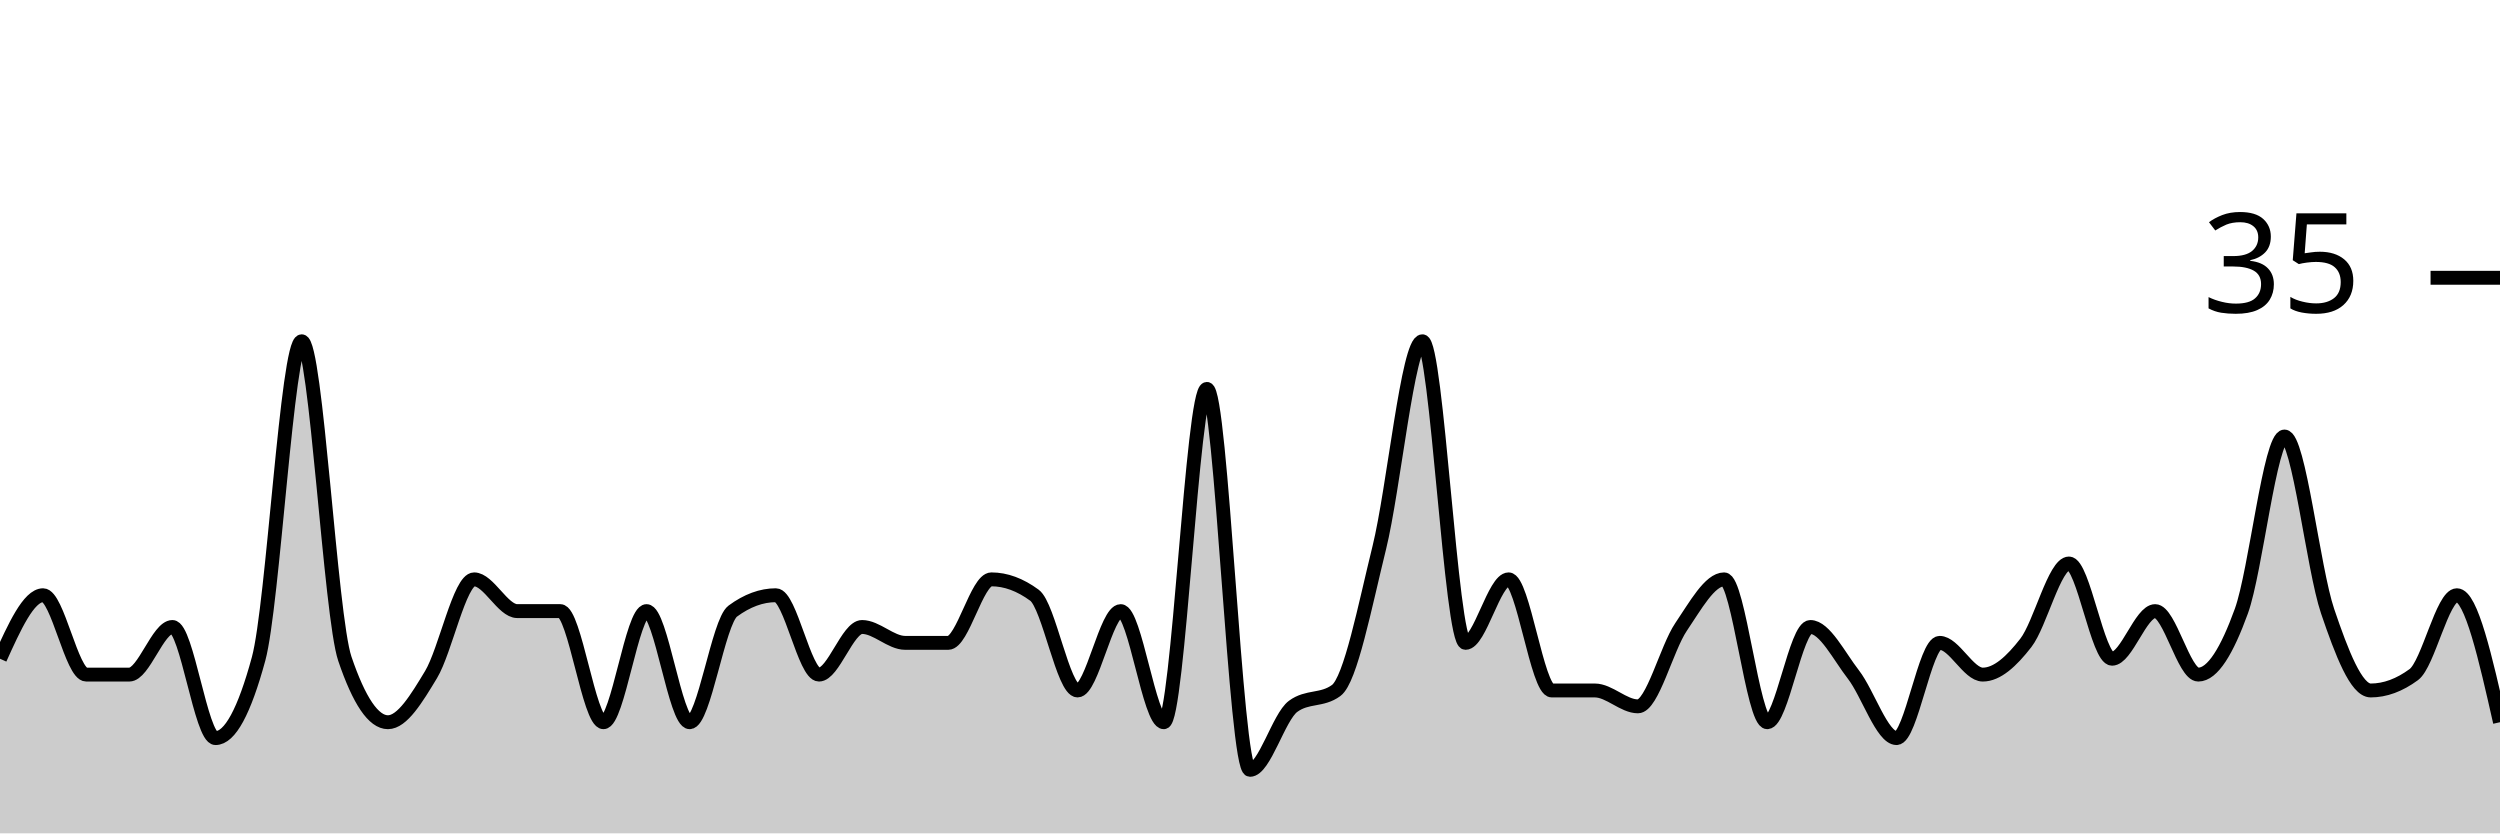
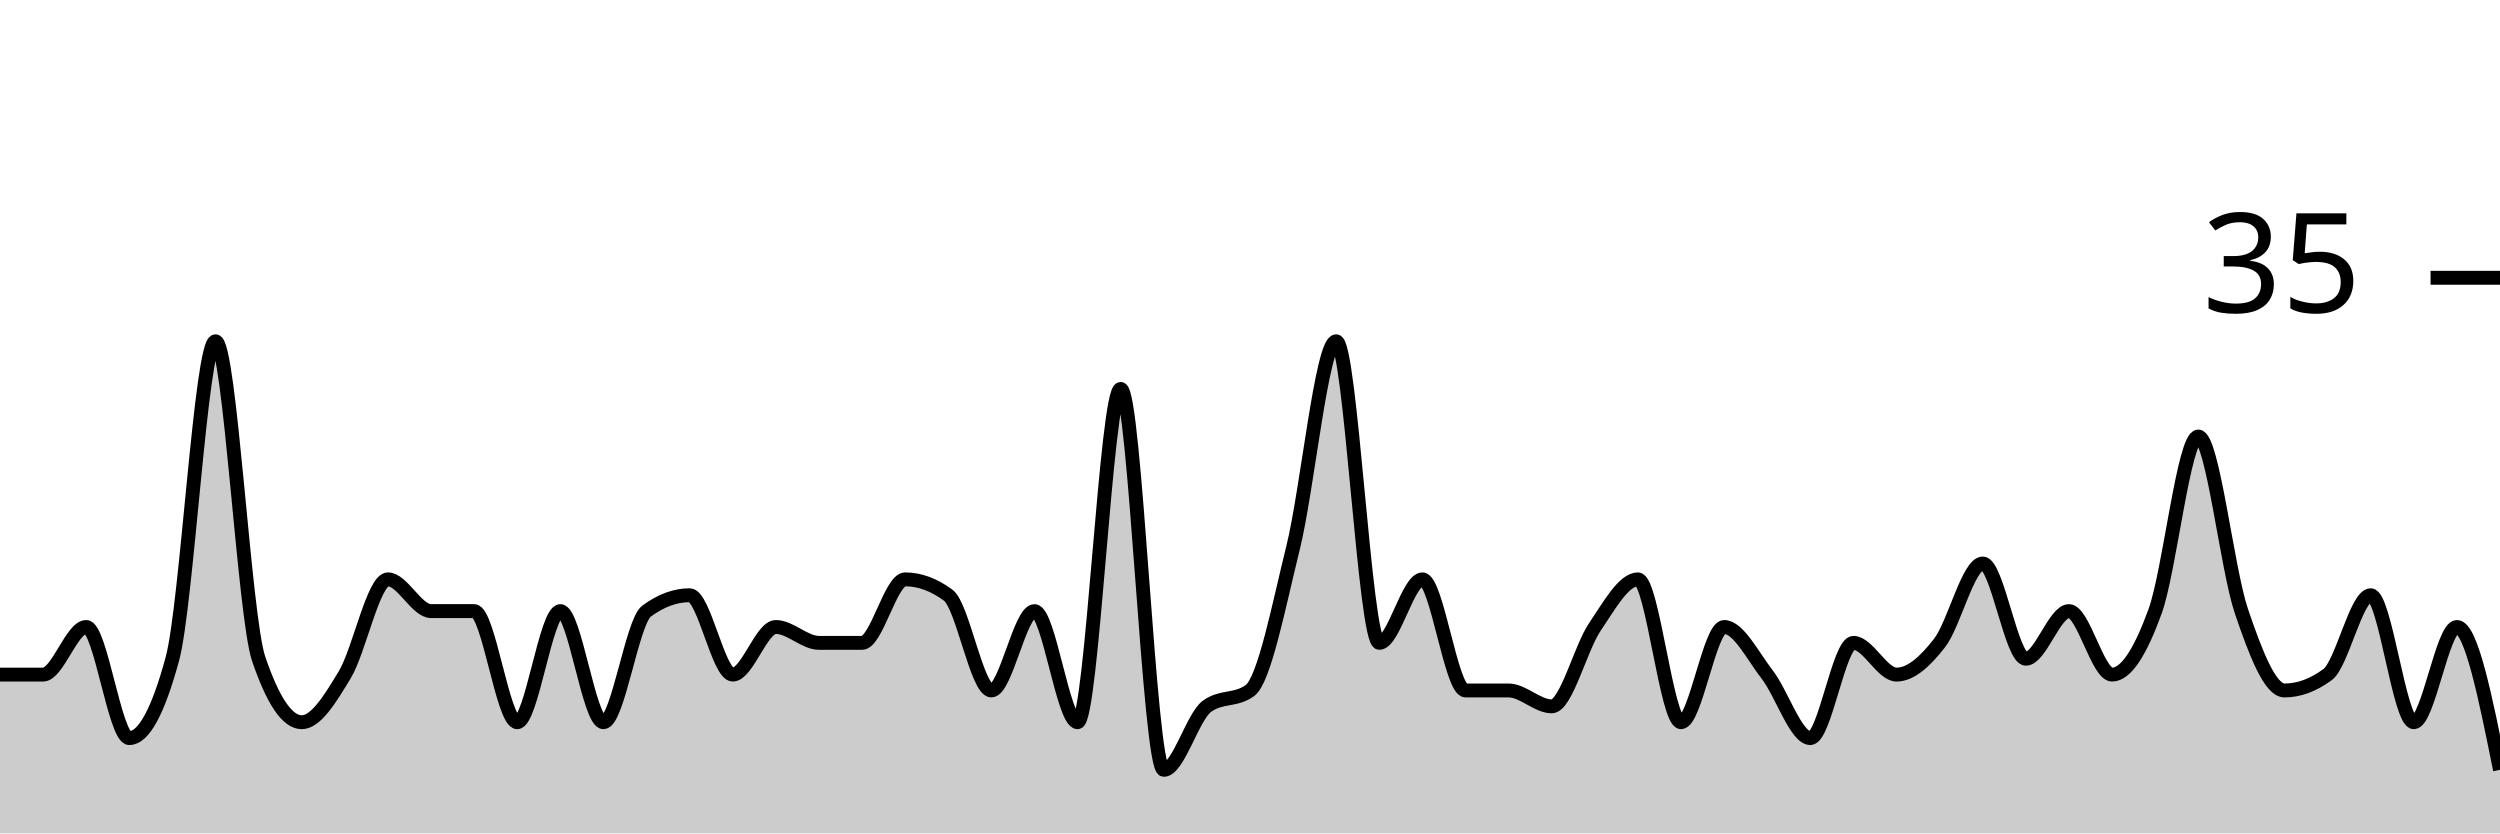
<svg xmlns="http://www.w3.org/2000/svg" viewBox="0 0 180 60">
  <g transform="translate(0,20)">
-     <path class="area" fill="rgba(0, 0, 0, 0.2)" d="M0,27.429C1.034,25.143,2.069,22.857,3.103,22.857C4.138,22.857,5.172,28.571,6.207,28.571C7.241,28.571,8.276,28.571,9.31,28.571C10.345,28.571,11.379,25.143,12.414,25.143C13.448,25.143,14.483,33.143,15.517,33.143C16.552,33.143,17.586,31.238,18.621,27.429C19.655,23.619,20.69,4.571,21.724,4.571C22.759,4.571,23.793,24.381,24.828,27.429C25.862,30.476,26.897,32,27.931,32C28.966,32,30,30.286,31.034,28.571C32.069,26.857,33.103,21.714,34.138,21.714C35.172,21.714,36.207,24,37.241,24C38.276,24,39.31,24,40.345,24C41.379,24,42.414,32,43.448,32C44.483,32,45.517,24,46.552,24C47.586,24,48.621,32,49.655,32C50.69,32,51.724,24.762,52.759,24C53.793,23.238,54.828,22.857,55.862,22.857C56.897,22.857,57.931,28.571,58.966,28.571C60,28.571,61.034,25.143,62.069,25.143C63.103,25.143,64.138,26.286,65.172,26.286C66.207,26.286,67.241,26.286,68.276,26.286C69.31,26.286,70.345,21.714,71.379,21.714C72.414,21.714,73.448,22.095,74.483,22.857C75.517,23.619,76.552,29.714,77.586,29.714C78.621,29.714,79.655,24,80.69,24C81.724,24,82.759,32,83.793,32C84.828,32,85.862,8,86.897,8C87.931,8,88.966,35.429,90,35.429C91.034,35.429,92.069,31.619,93.103,30.857C94.138,30.095,95.172,30.476,96.207,29.714C97.241,28.952,98.276,23.619,99.31,19.429C100.345,15.238,101.379,4.571,102.414,4.571C103.448,4.571,104.483,26.286,105.517,26.286C106.552,26.286,107.586,21.714,108.621,21.714C109.655,21.714,110.69,29.714,111.724,29.714C112.759,29.714,113.793,29.714,114.828,29.714C115.862,29.714,116.897,30.857,117.931,30.857C118.966,30.857,120,26.667,121.034,25.143C122.069,23.619,123.103,21.714,124.138,21.714C125.172,21.714,126.207,32,127.241,32C128.276,32,129.31,25.143,130.345,25.143C131.379,25.143,132.414,27.238,133.448,28.571C134.483,29.905,135.517,33.143,136.552,33.143C137.586,33.143,138.621,26.286,139.655,26.286C140.69,26.286,141.724,28.571,142.759,28.571C143.793,28.571,144.828,27.619,145.862,26.286C146.897,24.952,147.931,20.571,148.966,20.571C150,20.571,151.034,27.429,152.069,27.429C153.103,27.429,154.138,24,155.172,24C156.207,24,157.241,28.571,158.276,28.571C159.31,28.571,160.345,26.857,161.379,24C162.414,21.143,163.448,11.429,164.483,11.429C165.517,11.429,166.552,20.952,167.586,24C168.621,27.048,169.655,29.714,170.69,29.714C171.724,29.714,172.759,29.333,173.793,28.571C174.828,27.81,175.862,22.857,176.897,22.857C177.931,22.857,178.966,27.429,180,32L180,40C178.966,40,177.931,40,176.897,40C175.862,40,174.828,40,173.793,40C172.759,40,171.724,40,170.69,40C169.655,40,168.621,40,167.586,40C166.552,40,165.517,40,164.483,40C163.448,40,162.414,40,161.379,40C160.345,40,159.31,40,158.276,40C157.241,40,156.207,40,155.172,40C154.138,40,153.103,40,152.069,40C151.034,40,150,40,148.966,40C147.931,40,146.897,40,145.862,40C144.828,40,143.793,40,142.759,40C141.724,40,140.69,40,139.655,40C138.621,40,137.586,40,136.552,40C135.517,40,134.483,40,133.448,40C132.414,40,131.379,40,130.345,40C129.31,40,128.276,40,127.241,40C126.207,40,125.172,40,124.138,40C123.103,40,122.069,40,121.034,40C120,40,118.966,40,117.931,40C116.897,40,115.862,40,114.828,40C113.793,40,112.759,40,111.724,40C110.69,40,109.655,40,108.621,40C107.586,40,106.552,40,105.517,40C104.483,40,103.448,40,102.414,40C101.379,40,100.345,40,99.31,40C98.276,40,97.241,40,96.207,40C95.172,40,94.138,40,93.103,40C92.069,40,91.034,40,90,40C88.966,40,87.931,40,86.897,40C85.862,40,84.828,40,83.793,40C82.759,40,81.724,40,80.69,40C79.655,40,78.621,40,77.586,40C76.552,40,75.517,40,74.483,40C73.448,40,72.414,40,71.379,40C70.345,40,69.31,40,68.276,40C67.241,40,66.207,40,65.172,40C64.138,40,63.103,40,62.069,40C61.034,40,60,40,58.966,40C57.931,40,56.897,40,55.862,40C54.828,40,53.793,40,52.759,40C51.724,40,50.69,40,49.655,40C48.621,40,47.586,40,46.552,40C45.517,40,44.483,40,43.448,40C42.414,40,41.379,40,40.345,40C39.31,40,38.276,40,37.241,40C36.207,40,35.172,40,34.138,40C33.103,40,32.069,40,31.034,40C30,40,28.966,40,27.931,40C26.897,40,25.862,40,24.828,40C23.793,40,22.759,40,21.724,40C20.69,40,19.655,40,18.621,40C17.586,40,16.552,40,15.517,40C14.483,40,13.448,40,12.414,40C11.379,40,10.345,40,9.31,40C8.276,40,7.241,40,6.207,40C5.172,40,4.138,40,3.103,40C2.069,40,1.034,40,0,40Z" />
-     <path class="line" stroke="black" fill="none" d="M0,27.429C1.034,25.143,2.069,22.857,3.103,22.857C4.138,22.857,5.172,28.571,6.207,28.571C7.241,28.571,8.276,28.571,9.31,28.571C10.345,28.571,11.379,25.143,12.414,25.143C13.448,25.143,14.483,33.143,15.517,33.143C16.552,33.143,17.586,31.238,18.621,27.429C19.655,23.619,20.69,4.571,21.724,4.571C22.759,4.571,23.793,24.381,24.828,27.429C25.862,30.476,26.897,32,27.931,32C28.966,32,30,30.286,31.034,28.571C32.069,26.857,33.103,21.714,34.138,21.714C35.172,21.714,36.207,24,37.241,24C38.276,24,39.31,24,40.345,24C41.379,24,42.414,32,43.448,32C44.483,32,45.517,24,46.552,24C47.586,24,48.621,32,49.655,32C50.69,32,51.724,24.762,52.759,24C53.793,23.238,54.828,22.857,55.862,22.857C56.897,22.857,57.931,28.571,58.966,28.571C60,28.571,61.034,25.143,62.069,25.143C63.103,25.143,64.138,26.286,65.172,26.286C66.207,26.286,67.241,26.286,68.276,26.286C69.31,26.286,70.345,21.714,71.379,21.714C72.414,21.714,73.448,22.095,74.483,22.857C75.517,23.619,76.552,29.714,77.586,29.714C78.621,29.714,79.655,24,80.69,24C81.724,24,82.759,32,83.793,32C84.828,32,85.862,8,86.897,8C87.931,8,88.966,35.429,90,35.429C91.034,35.429,92.069,31.619,93.103,30.857C94.138,30.095,95.172,30.476,96.207,29.714C97.241,28.952,98.276,23.619,99.31,19.429C100.345,15.238,101.379,4.571,102.414,4.571C103.448,4.571,104.483,26.286,105.517,26.286C106.552,26.286,107.586,21.714,108.621,21.714C109.655,21.714,110.69,29.714,111.724,29.714C112.759,29.714,113.793,29.714,114.828,29.714C115.862,29.714,116.897,30.857,117.931,30.857C118.966,30.857,120,26.667,121.034,25.143C122.069,23.619,123.103,21.714,124.138,21.714C125.172,21.714,126.207,32,127.241,32C128.276,32,129.31,25.143,130.345,25.143C131.379,25.143,132.414,27.238,133.448,28.571C134.483,29.905,135.517,33.143,136.552,33.143C137.586,33.143,138.621,26.286,139.655,26.286C140.69,26.286,141.724,28.571,142.759,28.571C143.793,28.571,144.828,27.619,145.862,26.286C146.897,24.952,147.931,20.571,148.966,20.571C150,20.571,151.034,27.429,152.069,27.429C153.103,27.429,154.138,24,155.172,24C156.207,24,157.241,28.571,158.276,28.571C159.31,28.571,160.345,26.857,161.379,24C162.414,21.143,163.448,11.429,164.483,11.429C165.517,11.429,166.552,20.952,167.586,24C168.621,27.048,169.655,29.714,170.69,29.714C171.724,29.714,172.759,29.333,173.793,28.571C174.828,27.81,175.862,22.857,176.897,22.857C177.931,22.857,178.966,27.429,180,32" />
+     <path class="area" fill="rgba(0, 0, 0, 0.2)" d="M0,28.571C1.034,28.571,2.069,28.571,3.103,28.571C4.138,28.571,5.172,25.143,6.207,25.143C7.241,25.143,8.276,33.143,9.31,33.143C10.345,33.143,11.379,31.238,12.414,27.429C13.448,23.619,14.483,4.571,15.517,4.571C16.552,4.571,17.586,24.381,18.621,27.429C19.655,30.476,20.69,32,21.724,32C22.759,32,23.793,30.286,24.828,28.571C25.862,26.857,26.897,21.714,27.931,21.714C28.966,21.714,30,24,31.034,24C32.069,24,33.103,24,34.138,24C35.172,24,36.207,32,37.241,32C38.276,32,39.31,24,40.345,24C41.379,24,42.414,32,43.448,32C44.483,32,45.517,24.762,46.552,24C47.586,23.238,48.621,22.857,49.655,22.857C50.69,22.857,51.724,28.571,52.759,28.571C53.793,28.571,54.828,25.143,55.862,25.143C56.897,25.143,57.931,26.286,58.966,26.286C60,26.286,61.034,26.286,62.069,26.286C63.103,26.286,64.138,21.714,65.172,21.714C66.207,21.714,67.241,22.095,68.276,22.857C69.31,23.619,70.345,29.714,71.379,29.714C72.414,29.714,73.448,24,74.483,24C75.517,24,76.552,32,77.586,32C78.621,32,79.655,8,80.69,8C81.724,8,82.759,35.429,83.793,35.429C84.828,35.429,85.862,31.619,86.897,30.857C87.931,30.095,88.966,30.476,90,29.714C91.034,28.952,92.069,23.619,93.103,19.429C94.138,15.238,95.172,4.571,96.207,4.571C97.241,4.571,98.276,26.286,99.31,26.286C100.345,26.286,101.379,21.714,102.414,21.714C103.448,21.714,104.483,29.714,105.517,29.714C106.552,29.714,107.586,29.714,108.621,29.714C109.655,29.714,110.69,30.857,111.724,30.857C112.759,30.857,113.793,26.667,114.828,25.143C115.862,23.619,116.897,21.714,117.931,21.714C118.966,21.714,120,32,121.034,32C122.069,32,123.103,25.143,124.138,25.143C125.172,25.143,126.207,27.238,127.241,28.571C128.276,29.905,129.31,33.143,130.345,33.143C131.379,33.143,132.414,26.286,133.448,26.286C134.483,26.286,135.517,28.571,136.552,28.571C137.586,28.571,138.621,27.619,139.655,26.286C140.69,24.952,141.724,20.571,142.759,20.571C143.793,20.571,144.828,27.429,145.862,27.429C146.897,27.429,147.931,24,148.966,24C150,24,151.034,28.571,152.069,28.571C153.103,28.571,154.138,26.857,155.172,24C156.207,21.143,157.241,11.429,158.276,11.429C159.31,11.429,160.345,20.952,161.379,24C162.414,27.048,163.448,29.714,164.483,29.714C165.517,29.714,166.552,29.333,167.586,28.571C168.621,27.81,169.655,22.857,170.69,22.857C171.724,22.857,172.759,32,173.793,32C174.828,32,175.862,25.143,176.897,25.143C177.931,25.143,178.966,30.286,180,35.429L180,40C178.966,40,177.931,40,176.897,40C175.862,40,174.828,40,173.793,40C172.759,40,171.724,40,170.69,40C169.655,40,168.621,40,167.586,40C166.552,40,165.517,40,164.483,40C163.448,40,162.414,40,161.379,40C160.345,40,159.31,40,158.276,40C157.241,40,156.207,40,155.172,40C154.138,40,153.103,40,152.069,40C151.034,40,150,40,148.966,40C147.931,40,146.897,40,145.862,40C144.828,40,143.793,40,142.759,40C141.724,40,140.69,40,139.655,40C138.621,40,137.586,40,136.552,40C135.517,40,134.483,40,133.448,40C132.414,40,131.379,40,130.345,40C129.31,40,128.276,40,127.241,40C126.207,40,125.172,40,124.138,40C123.103,40,122.069,40,121.034,40C120,40,118.966,40,117.931,40C116.897,40,115.862,40,114.828,40C113.793,40,112.759,40,111.724,40C110.69,40,109.655,40,108.621,40C107.586,40,106.552,40,105.517,40C104.483,40,103.448,40,102.414,40C101.379,40,100.345,40,99.31,40C98.276,40,97.241,40,96.207,40C95.172,40,94.138,40,93.103,40C92.069,40,91.034,40,90,40C88.966,40,87.931,40,86.897,40C85.862,40,84.828,40,83.793,40C82.759,40,81.724,40,80.69,40C79.655,40,78.621,40,77.586,40C76.552,40,75.517,40,74.483,40C73.448,40,72.414,40,71.379,40C70.345,40,69.31,40,68.276,40C67.241,40,66.207,40,65.172,40C64.138,40,63.103,40,62.069,40C61.034,40,60,40,58.966,40C57.931,40,56.897,40,55.862,40C54.828,40,53.793,40,52.759,40C51.724,40,50.69,40,49.655,40C48.621,40,47.586,40,46.552,40C45.517,40,44.483,40,43.448,40C42.414,40,41.379,40,40.345,40C39.31,40,38.276,40,37.241,40C36.207,40,35.172,40,34.138,40C33.103,40,32.069,40,31.034,40C30,40,28.966,40,27.931,40C26.897,40,25.862,40,24.828,40C23.793,40,22.759,40,21.724,40C20.69,40,19.655,40,18.621,40C17.586,40,16.552,40,15.517,40C14.483,40,13.448,40,12.414,40C11.379,40,10.345,40,9.31,40C8.276,40,7.241,40,6.207,40C5.172,40,4.138,40,3.103,40C2.069,40,1.034,40,0,40Z" />
+     <path class="line" stroke="black" fill="none" d="M0,28.571C1.034,28.571,2.069,28.571,3.103,28.571C4.138,28.571,5.172,25.143,6.207,25.143C7.241,25.143,8.276,33.143,9.31,33.143C10.345,33.143,11.379,31.238,12.414,27.429C13.448,23.619,14.483,4.571,15.517,4.571C16.552,4.571,17.586,24.381,18.621,27.429C19.655,30.476,20.69,32,21.724,32C22.759,32,23.793,30.286,24.828,28.571C25.862,26.857,26.897,21.714,27.931,21.714C28.966,21.714,30,24,31.034,24C32.069,24,33.103,24,34.138,24C35.172,24,36.207,32,37.241,32C38.276,32,39.31,24,40.345,24C41.379,24,42.414,32,43.448,32C44.483,32,45.517,24.762,46.552,24C47.586,23.238,48.621,22.857,49.655,22.857C50.69,22.857,51.724,28.571,52.759,28.571C53.793,28.571,54.828,25.143,55.862,25.143C56.897,25.143,57.931,26.286,58.966,26.286C60,26.286,61.034,26.286,62.069,26.286C63.103,26.286,64.138,21.714,65.172,21.714C66.207,21.714,67.241,22.095,68.276,22.857C69.31,23.619,70.345,29.714,71.379,29.714C72.414,29.714,73.448,24,74.483,24C75.517,24,76.552,32,77.586,32C78.621,32,79.655,8,80.69,8C81.724,8,82.759,35.429,83.793,35.429C84.828,35.429,85.862,31.619,86.897,30.857C87.931,30.095,88.966,30.476,90,29.714C91.034,28.952,92.069,23.619,93.103,19.429C94.138,15.238,95.172,4.571,96.207,4.571C97.241,4.571,98.276,26.286,99.31,26.286C100.345,26.286,101.379,21.714,102.414,21.714C103.448,21.714,104.483,29.714,105.517,29.714C106.552,29.714,107.586,29.714,108.621,29.714C109.655,29.714,110.69,30.857,111.724,30.857C112.759,30.857,113.793,26.667,114.828,25.143C115.862,23.619,116.897,21.714,117.931,21.714C118.966,21.714,120,32,121.034,32C122.069,32,123.103,25.143,124.138,25.143C125.172,25.143,126.207,27.238,127.241,28.571C128.276,29.905,129.31,33.143,130.345,33.143C131.379,33.143,132.414,26.286,133.448,26.286C134.483,26.286,135.517,28.571,136.552,28.571C137.586,28.571,138.621,27.619,139.655,26.286C140.69,24.952,141.724,20.571,142.759,20.571C143.793,20.571,144.828,27.429,145.862,27.429C146.897,27.429,147.931,24,148.966,24C150,24,151.034,28.571,152.069,28.571C153.103,28.571,154.138,26.857,155.172,24C156.207,21.143,157.241,11.429,158.276,11.429C159.31,11.429,160.345,20.952,161.379,24C162.414,27.048,163.448,29.714,164.483,29.714C165.517,29.714,166.552,29.333,167.586,28.571C168.621,27.81,169.655,22.857,170.69,22.857C171.724,22.857,172.759,32,173.793,32C174.828,32,175.862,25.143,176.897,25.143C177.931,25.143,178.966,30.286,180,35.429" />
    <path class="axis-ceiling" stroke-width="1" stroke="black" fill="none" d="M175,0L180,0" />
    <text class="axis-ceiling-label" font-family="sans-serif" text-anchor="end" font-size="10px" x="170" y="2.5">35</text>
  </g>
</svg>
